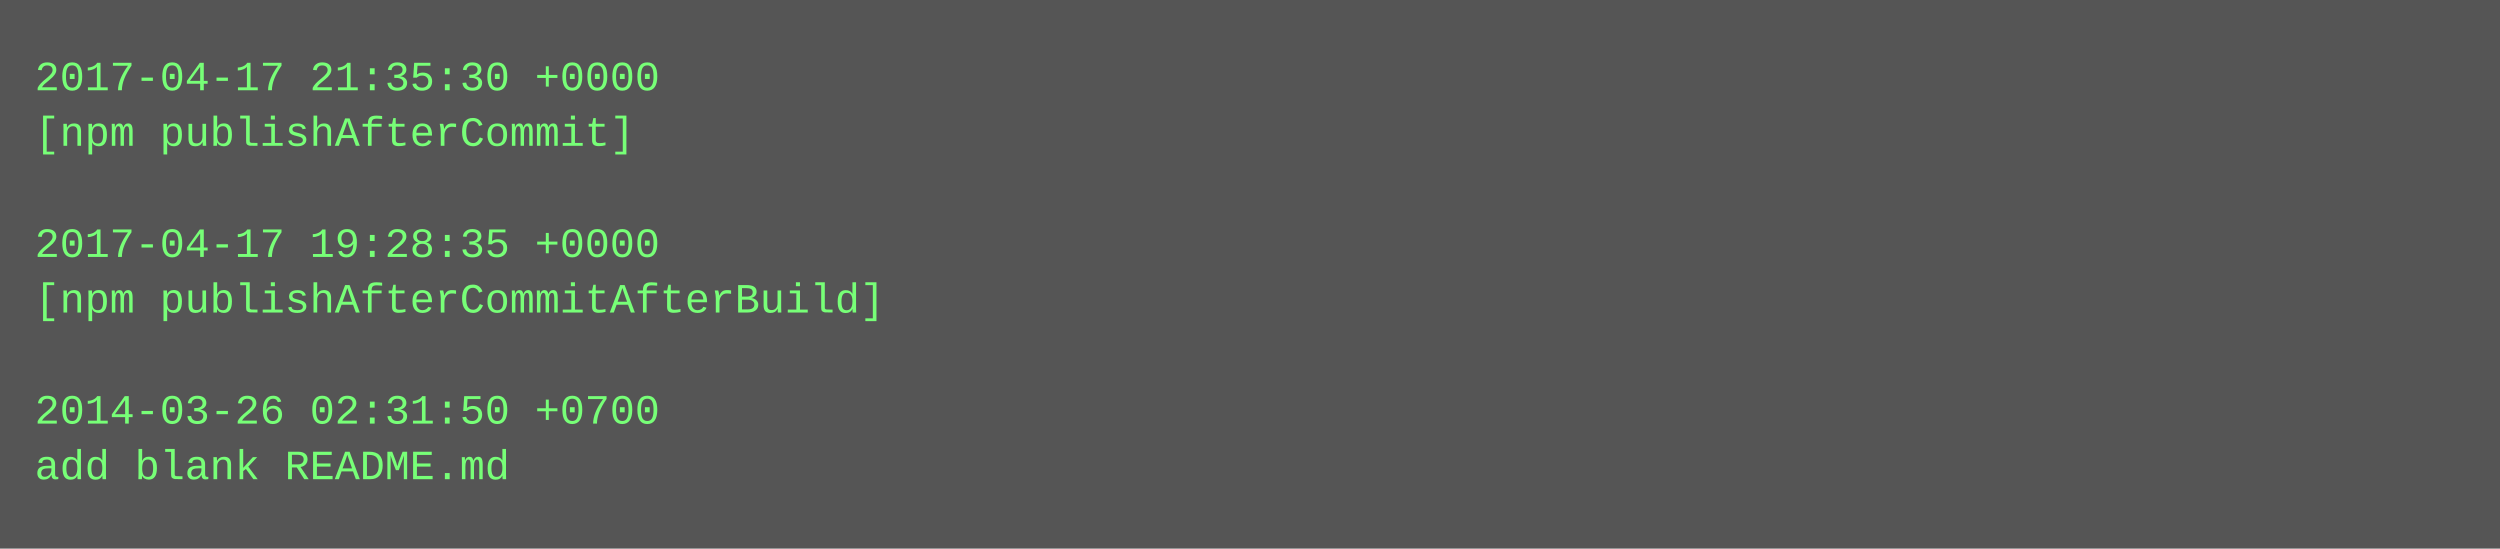
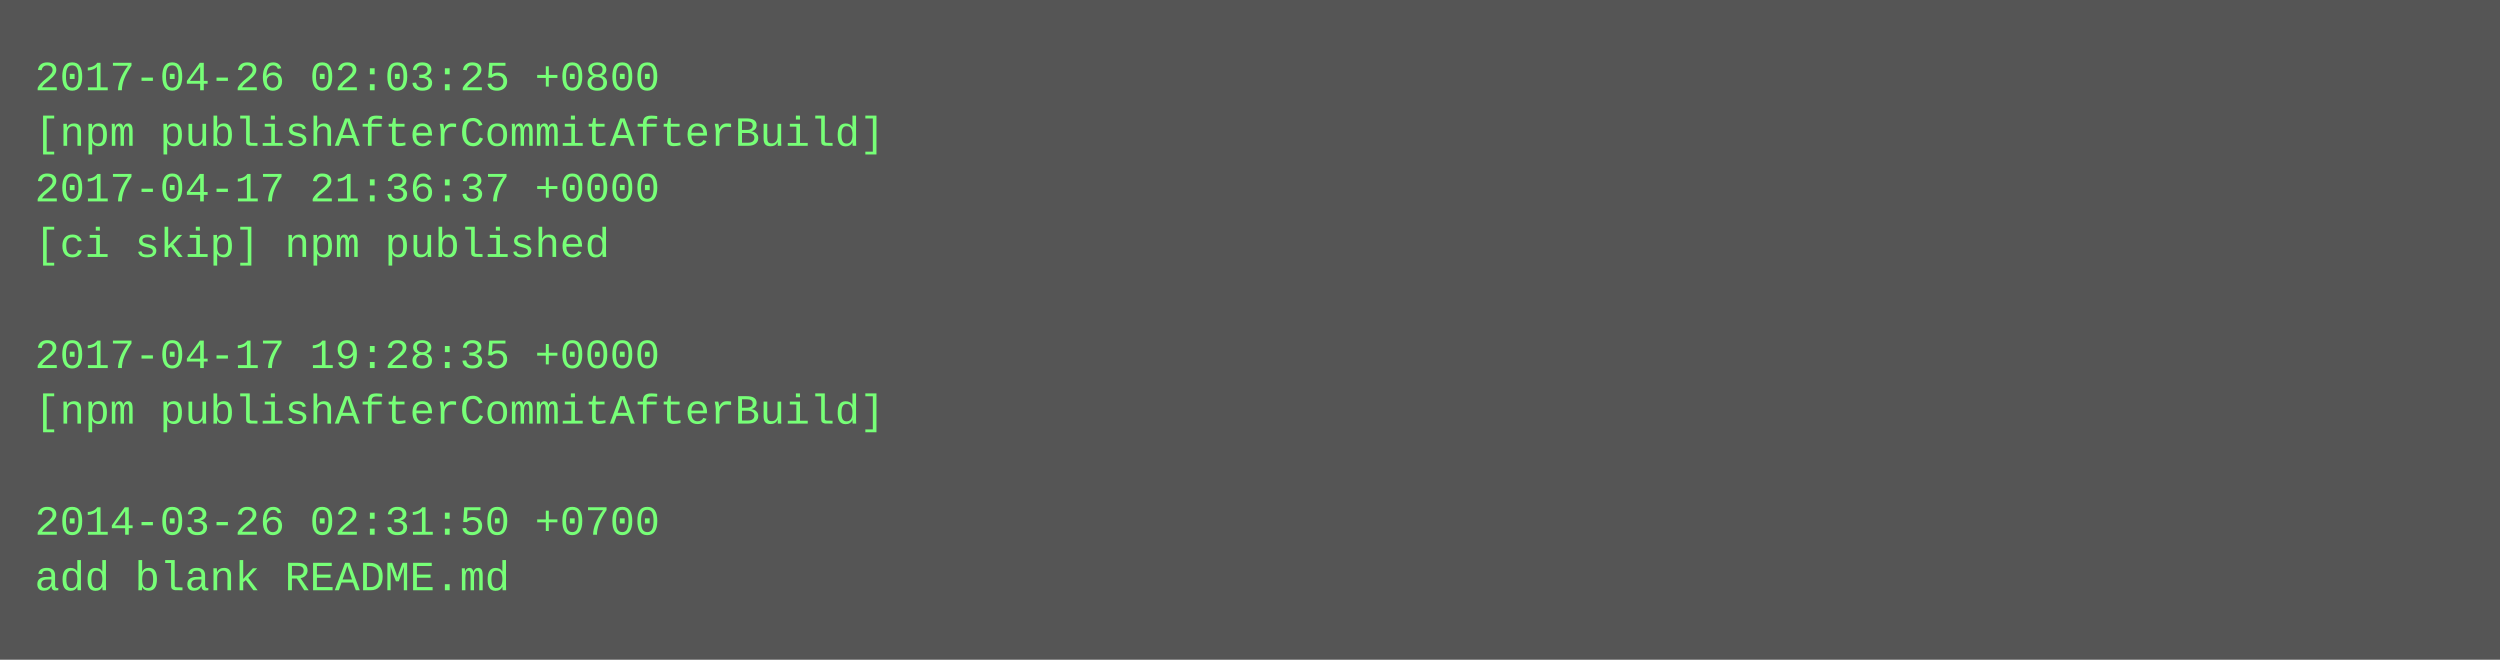
- <svg xmlns="http://www.w3.org/2000/svg" height="158" width="720">
-   <rect height="158" fill="#555" width="720" />
+ <svg xmlns="http://www.w3.org/2000/svg" height="190" width="720">
+   <rect height="190" fill="#555" width="720" />
  <text fill="#7f7" font-family="Courier New" font-size="12" xml:space="preserve">
-     <tspan x="10" y="26">2017-04-17 21:35:30 +0000</tspan>
-     <tspan x="10" y="42">[npm publishAfterCommit]</tspan>
-     <tspan x="10" y="58" />
-     <tspan x="10" y="74">2017-04-17 19:28:35 +0000</tspan>
-     <tspan x="10" y="90">[npm publishAfterCommitAfterBuild]</tspan>
-     <tspan x="10" y="106" />
-     <tspan x="10" y="122">2014-03-26 02:31:50 +0700</tspan>
-     <tspan x="10" y="138">add blank README.md</tspan>
+     <tspan x="10" y="26">2017-04-26 02:03:25 +0800</tspan>
+     <tspan x="10" y="42">[npm publishAfterCommitAfterBuild]</tspan>
+     <tspan x="10" y="58">2017-04-17 21:36:37 +0000</tspan>
+     <tspan x="10" y="74">[ci skip] npm published</tspan>
+     <tspan x="10" y="90" />
+     <tspan x="10" y="106">2017-04-17 19:28:35 +0000</tspan>
+     <tspan x="10" y="122">[npm publishAfterCommitAfterBuild]</tspan>
+     <tspan x="10" y="138" />
+     <tspan x="10" y="154">2014-03-26 02:31:50 +0700</tspan>
+     <tspan x="10" y="170">add blank README.md</tspan>
  </text>
</svg>
